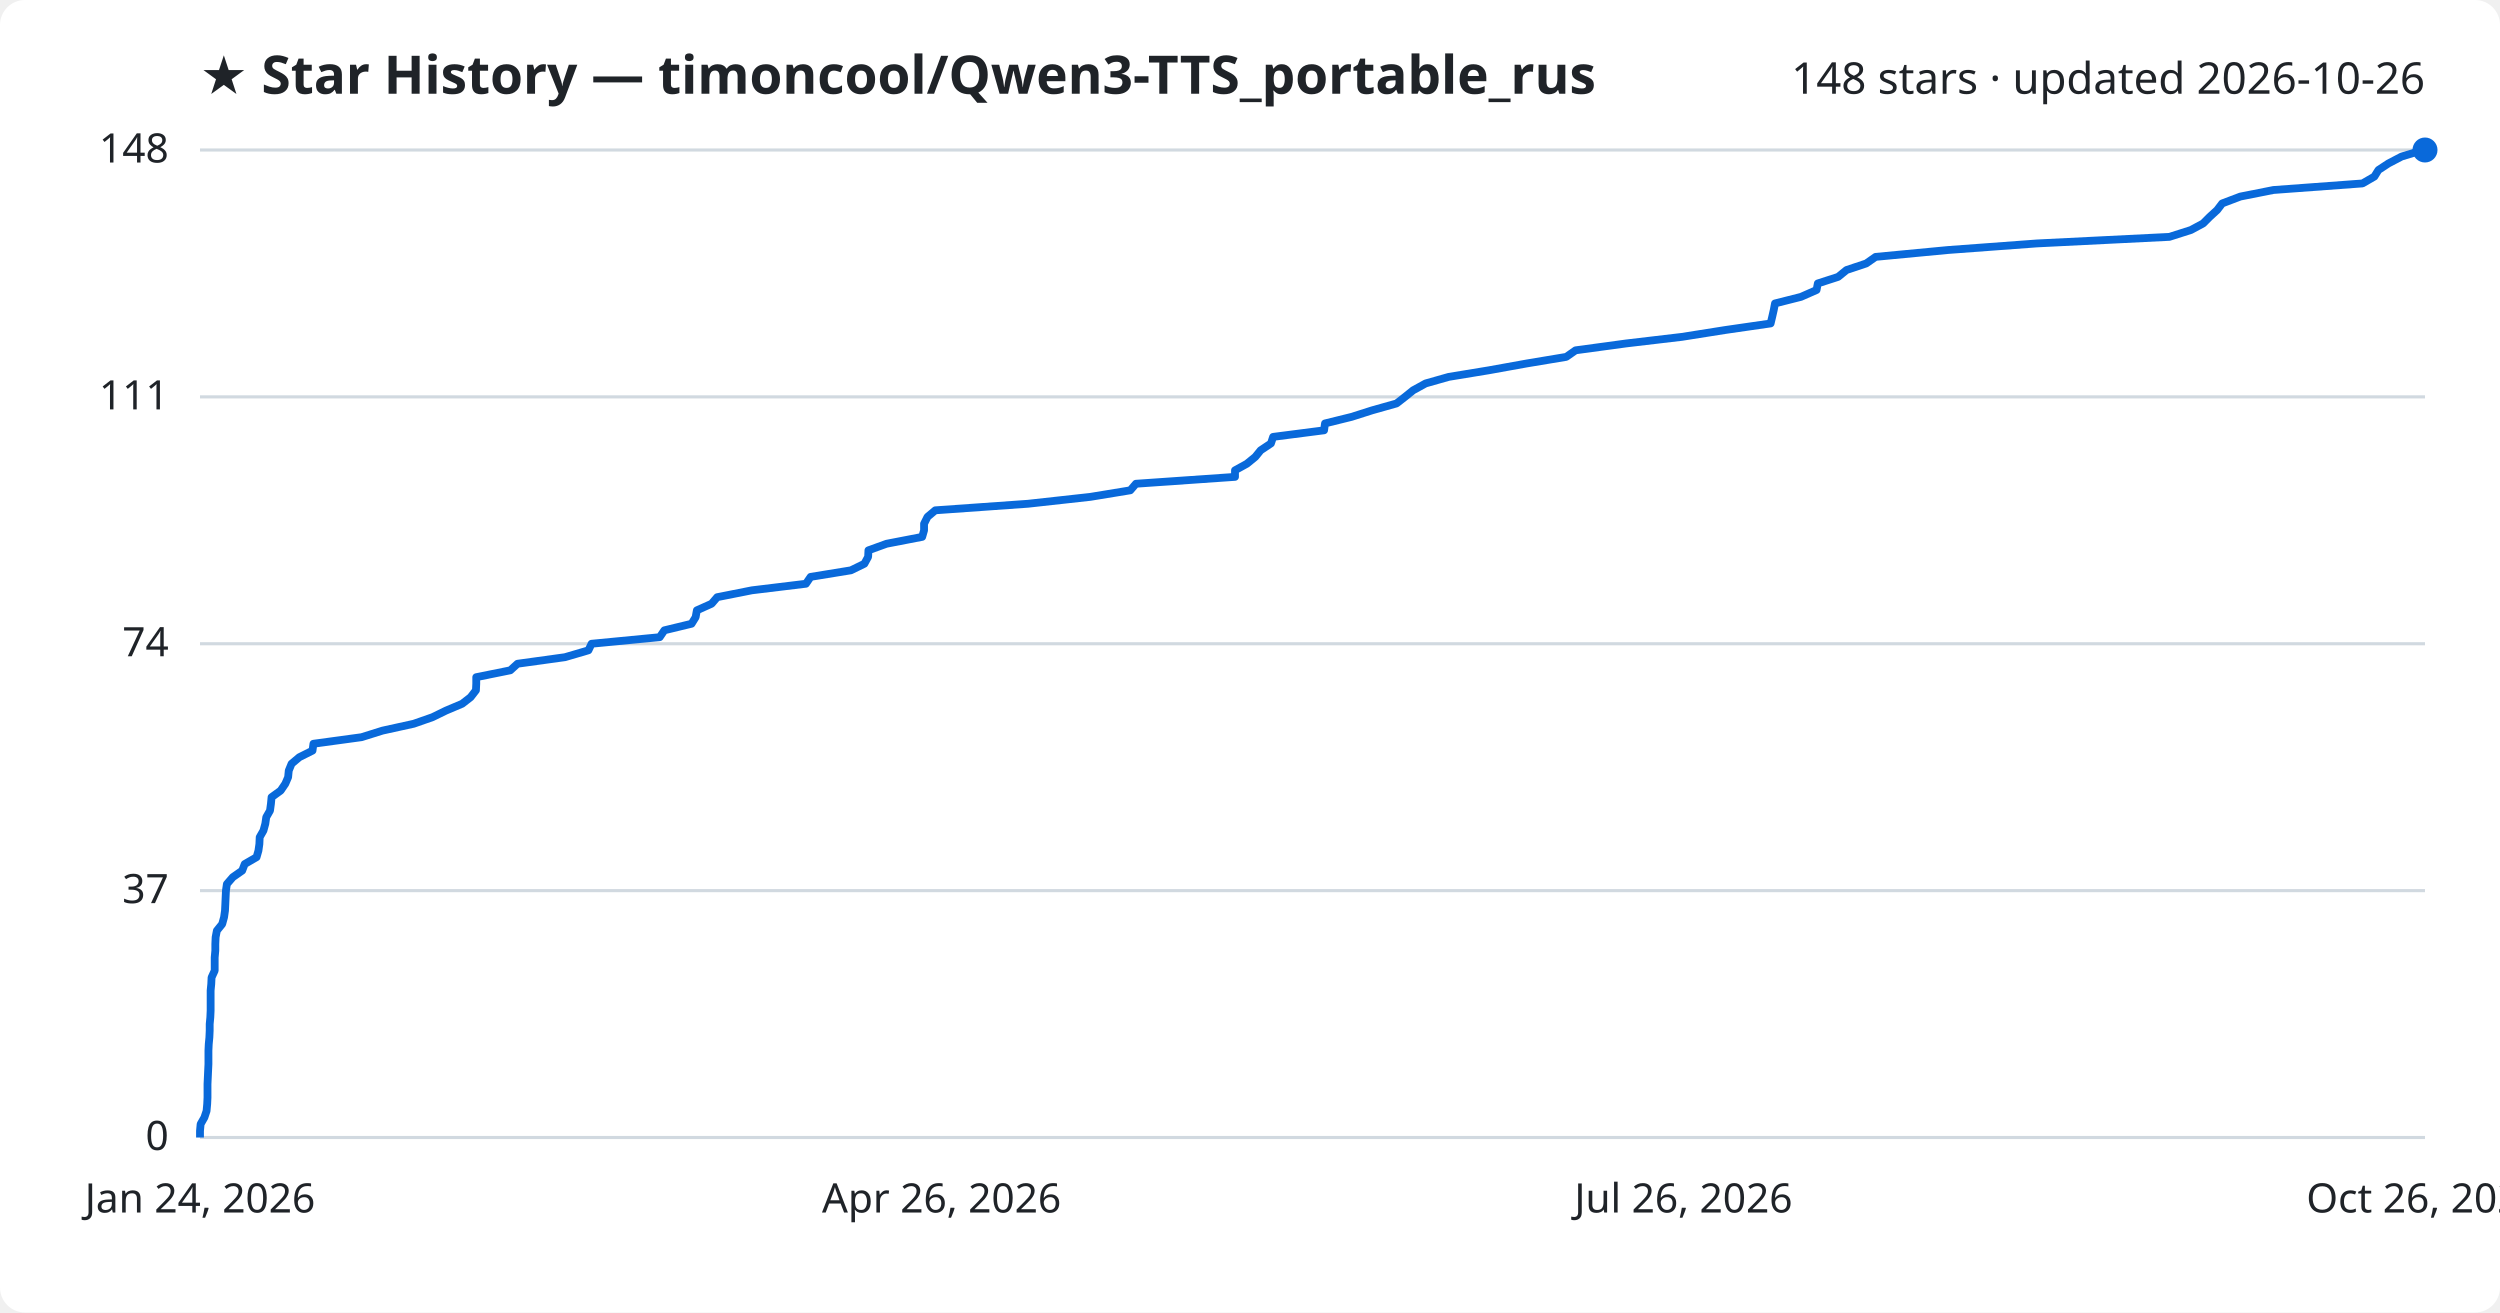
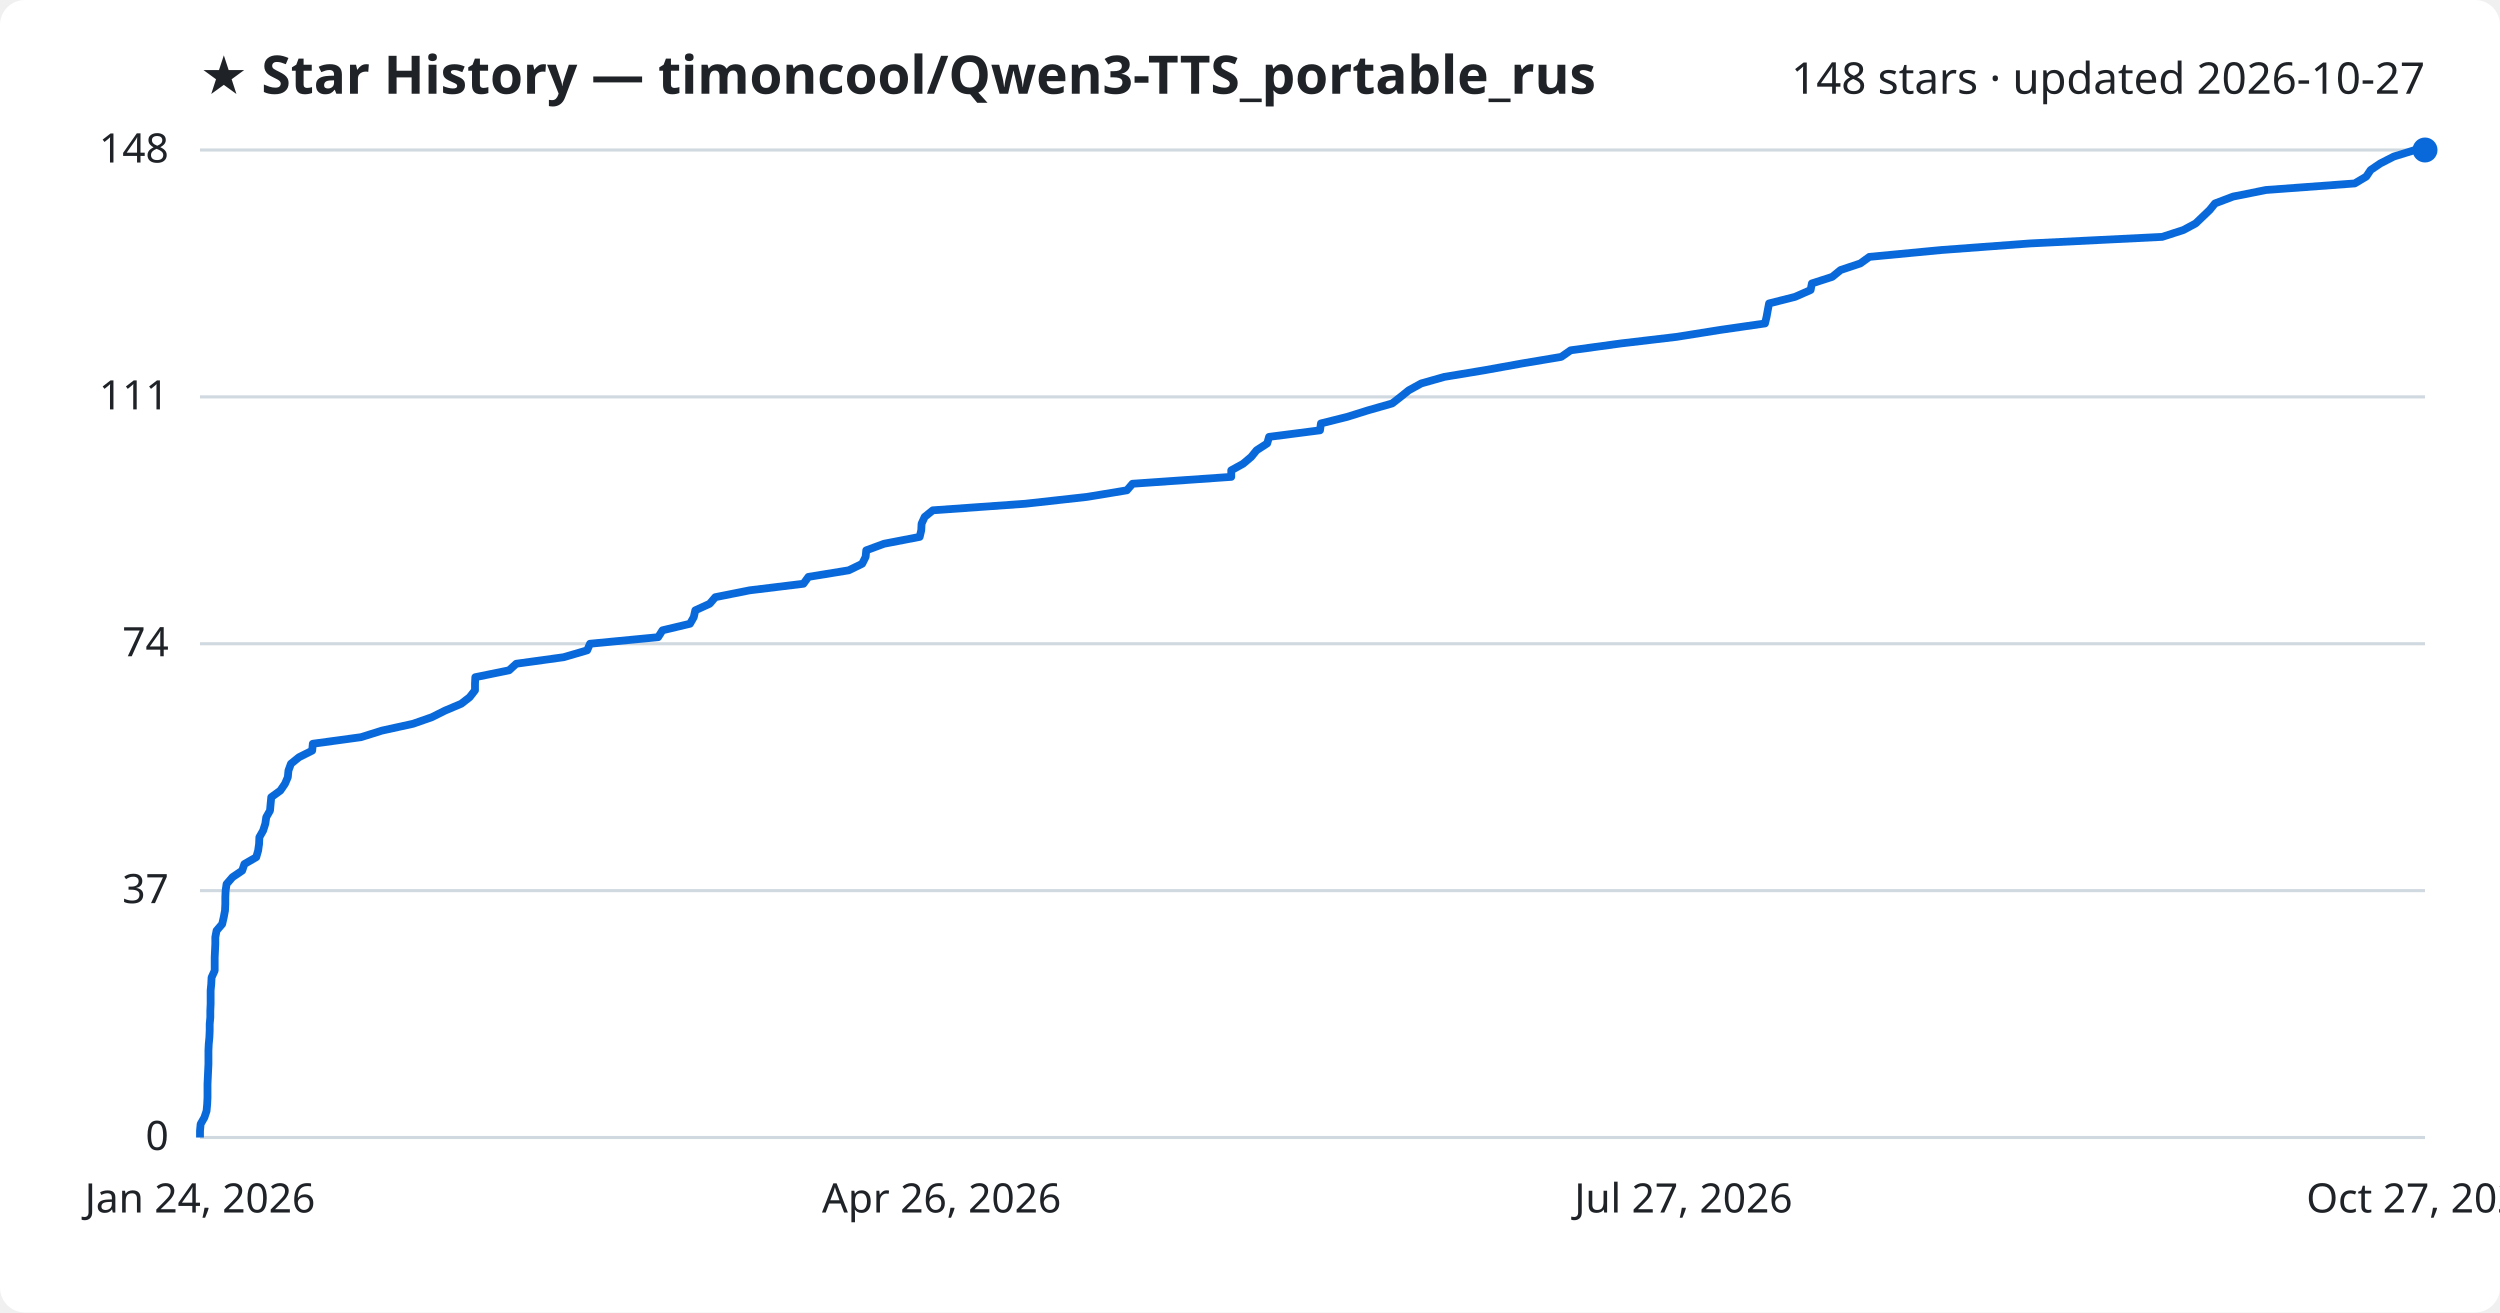
<svg xmlns="http://www.w3.org/2000/svg" viewBox="0 0 800 420" font-family="Segoe UI, sans-serif">
  <rect width="800" height="420" fill="#ffffff" rx="8" />
  <text x="64" y="30" fill="#1f2328" font-size="17" font-weight="700">★ Star History — timoncool/Qwen3-TTS_portable_rus</text>
-   <text x="776" y="30" fill="#1f2328" font-size="14" text-anchor="end">148 stars · updated 2026-10-26</text>
+   <text x="776" y="30" fill="#1f2328" font-size="14" text-anchor="end">148 stars · updated 2026-10-27</text>
  <line x1="64" y1="364.0" x2="776" y2="364.0" stroke="#d1d9e0" stroke-width="1" />
  <text x="54" y="368.0" fill="#1f2328" font-size="13" text-anchor="end">0</text>
  <line x1="64" y1="285.0" x2="776" y2="285.0" stroke="#d1d9e0" stroke-width="1" />
  <text x="54" y="289.0" fill="#1f2328" font-size="13" text-anchor="end">37</text>
  <line x1="64" y1="206.0" x2="776" y2="206.0" stroke="#d1d9e0" stroke-width="1" />
  <text x="54" y="210.0" fill="#1f2328" font-size="13" text-anchor="end">74</text>
  <line x1="64" y1="127.0" x2="776" y2="127.0" stroke="#d1d9e0" stroke-width="1" />
  <text x="54" y="131.0" fill="#1f2328" font-size="13" text-anchor="end">111</text>
  <line x1="64" y1="48.0" x2="776" y2="48.0" stroke="#d1d9e0" stroke-width="1" />
  <text x="54" y="52.0" fill="#1f2328" font-size="13" text-anchor="end">148</text>
-   <path d="M64.0,364.0 L64.0,361.9 L64.2,359.7 L65.4,357.6 L66.1,355.5 L66.3,353.3 L66.4,351.2 L66.4,349.1 L66.4,346.9 L66.5,344.8 L66.6,342.6 L66.7,340.5 L66.7,338.4 L66.7,336.2 L66.8,334.1 L67.0,332.0 L67.1,329.8 L67.1,327.7 L67.3,325.6 L67.4,323.4 L67.4,321.3 L67.4,319.2 L67.4,317.0 L67.6,314.9 L67.7,312.8 L68.7,310.6 L68.7,308.5 L68.7,306.4 L68.9,304.2 L68.9,302.1 L69.0,299.9 L69.4,297.8 L71.1,295.7 L71.7,293.5 L72.0,291.4 L72.1,289.3 L72.2,287.1 L72.3,285.0 L72.6,282.9 L74.5,280.7 L77.5,278.6 L78.3,276.5 L82.1,274.3 L82.7,272.2 L83.0,270.1 L83.1,267.9 L84.3,265.8 L84.9,263.6 L85.2,261.5 L86.4,259.4 L86.7,257.2 L86.9,255.1 L89.8,253.0 L91.3,250.8 L92.2,248.7 L92.4,246.6 L93.3,244.4 L95.8,242.3 L100.0,240.2 L100.3,238.0 L115.7,235.9 L122.4,233.8 L132.4,231.6 L138.4,229.5 L142.7,227.4 L147.9,225.2 L150.6,223.1 L152.3,220.9 L152.4,218.8 L152.4,216.7 L163.3,214.5 L165.6,212.4 L180.8,210.3 L188.3,208.1 L189.3,206.0 L211.1,203.9 L212.6,201.7 L221.3,199.6 L222.6,197.5 L223.0,195.3 L227.7,193.2 L229.5,191.1 L240.6,188.9 L257.9,186.8 L259.4,184.6 L272.3,182.5 L276.6,180.4 L277.8,178.2 L277.9,176.1 L283.7,174.0 L295.1,171.8 L295.7,169.7 L295.7,167.6 L296.8,165.4 L299.3,163.3 L329.0,161.2 L348.9,159.0 L361.7,156.9 L363.5,154.8 L395.2,152.6 L395.2,150.5 L399.0,148.4 L401.7,146.2 L403.4,144.1 L406.7,141.9 L407.4,139.8 L423.7,137.7 L424.0,135.5 L432.5,133.4 L439.1,131.3 L446.9,129.1 L449.6,127.0 L452.2,124.9 L456.2,122.7 L463.6,120.6 L476.4,118.5 L488.6,116.3 L501.2,114.2 L504.2,112.1 L520.4,109.9 L538.2,107.8 L552.1,105.6 L566.6,103.5 L567.1,101.4 L567.6,99.2 L568.0,97.1 L576.3,95.0 L581.3,92.8 L581.7,90.7 L588.2,88.6 L590.9,86.4 L597.2,84.3 L600.2,82.2 L623.4,80.0 L651.8,77.9 L694.2,75.8 L701.1,73.6 L705.0,71.5 L707.1,69.4 L709.5,67.2 L711.1,65.1 L716.9,62.9 L727.5,60.8 L756.0,58.7 L759.8,56.5 L761.1,54.4 L764.3,52.3 L768.5,50.1 L775.4,48.0 L776.0,48.0" fill="none" stroke="#0969da" stroke-width="2.5" stroke-linejoin="round" />
+   <path d="M64.0,364.0 L64.0,361.9 L64.2,359.7 L65.4,357.6 L66.1,355.5 L66.3,353.3 L66.4,351.2 L66.4,349.1 L66.4,346.9 L66.5,344.8 L66.6,342.6 L66.7,340.5 L66.7,338.4 L66.7,336.2 L66.8,334.1 L67.0,332.0 L67.1,329.8 L67.1,327.7 L67.3,325.6 L67.3,323.4 L67.4,321.3 L67.4,319.2 L67.4,317.0 L67.6,314.9 L67.7,312.8 L68.7,310.6 L68.7,308.5 L68.7,306.4 L68.8,304.2 L68.9,302.1 L68.9,299.9 L69.3,297.8 L71.1,295.7 L71.6,293.5 L72.0,291.4 L72.1,289.3 L72.1,287.1 L72.2,285.0 L72.5,282.9 L74.4,280.7 L77.5,278.6 L78.2,276.5 L82.0,274.3 L82.6,272.2 L82.9,270.1 L83.0,267.9 L84.2,265.8 L84.9,263.6 L85.2,261.5 L86.4,259.4 L86.6,257.2 L86.8,255.1 L89.7,253.0 L91.2,250.8 L92.1,248.7 L92.3,246.6 L93.1,244.4 L95.7,242.3 L99.9,240.2 L100.1,238.0 L115.5,235.9 L122.2,233.8 L132.2,231.6 L138.2,229.5 L142.4,227.4 L147.6,225.2 L150.3,223.1 L152.0,220.9 L152.0,218.8 L152.1,216.7 L162.9,214.5 L165.2,212.4 L180.4,210.3 L187.9,208.1 L188.8,206.0 L210.6,203.9 L212.0,201.7 L220.8,199.6 L222.0,197.5 L222.5,195.3 L227.1,193.2 L228.9,191.1 L239.9,188.9 L257.1,186.8 L258.7,184.6 L271.6,182.5 L275.9,180.4 L277.0,178.2 L277.2,176.1 L282.9,174.0 L294.3,171.8 L294.8,169.7 L294.9,167.6 L295.9,165.4 L298.5,163.3 L328.1,161.2 L347.9,159.0 L360.6,156.9 L362.4,154.8 L394.0,152.6 L394.0,150.5 L397.8,148.4 L400.4,146.2 L402.1,144.1 L405.5,141.9 L406.1,139.8 L422.4,137.7 L422.7,135.5 L431.1,133.4 L437.8,131.3 L445.5,129.1 L448.2,127.0 L450.8,124.9 L454.8,122.7 L462.2,120.6 L474.9,118.5 L487.1,116.3 L499.6,114.2 L502.6,112.1 L518.7,109.9 L536.5,107.8 L550.3,105.6 L564.8,103.5 L565.3,101.4 L565.7,99.2 L566.1,97.1 L574.4,95.0 L579.4,92.8 L579.8,90.7 L586.3,88.6 L589.0,86.4 L595.3,84.3 L598.2,82.2 L621.3,80.0 L649.6,77.9 L691.9,75.8 L698.7,73.6 L702.6,71.5 L704.8,69.4 L707.1,67.2 L708.8,65.1 L714.6,62.9 L725.1,60.8 L753.5,58.7 L757.2,56.5 L758.6,54.4 L761.7,52.3 L766.0,50.1 L772.8,48.0 L776.0,48.0" fill="none" stroke="#0969da" stroke-width="2.5" stroke-linejoin="round" />
  <circle cx="776.0" cy="48.0" r="4" fill="#0969da" />
  <text x="64.0" y="388" fill="#1f2328" font-size="13" text-anchor="middle">Jan 24, 2026</text>
  <text x="301.3" y="388" fill="#1f2328" font-size="13" text-anchor="middle">Apr 26, 2026</text>
-   <text x="538.7" y="388" fill="#1f2328" font-size="13" text-anchor="middle">Jul 26, 2026</text>
-   <text x="776.0" y="388" fill="#1f2328" font-size="13" text-anchor="middle">Oct 26, 2026</text>
+   <text x="538.7" y="388" fill="#1f2328" font-size="13" text-anchor="middle">Jul 27, 2026</text>
+   <text x="776.0" y="388" fill="#1f2328" font-size="13" text-anchor="middle">Oct 27, 2026</text>
</svg>
